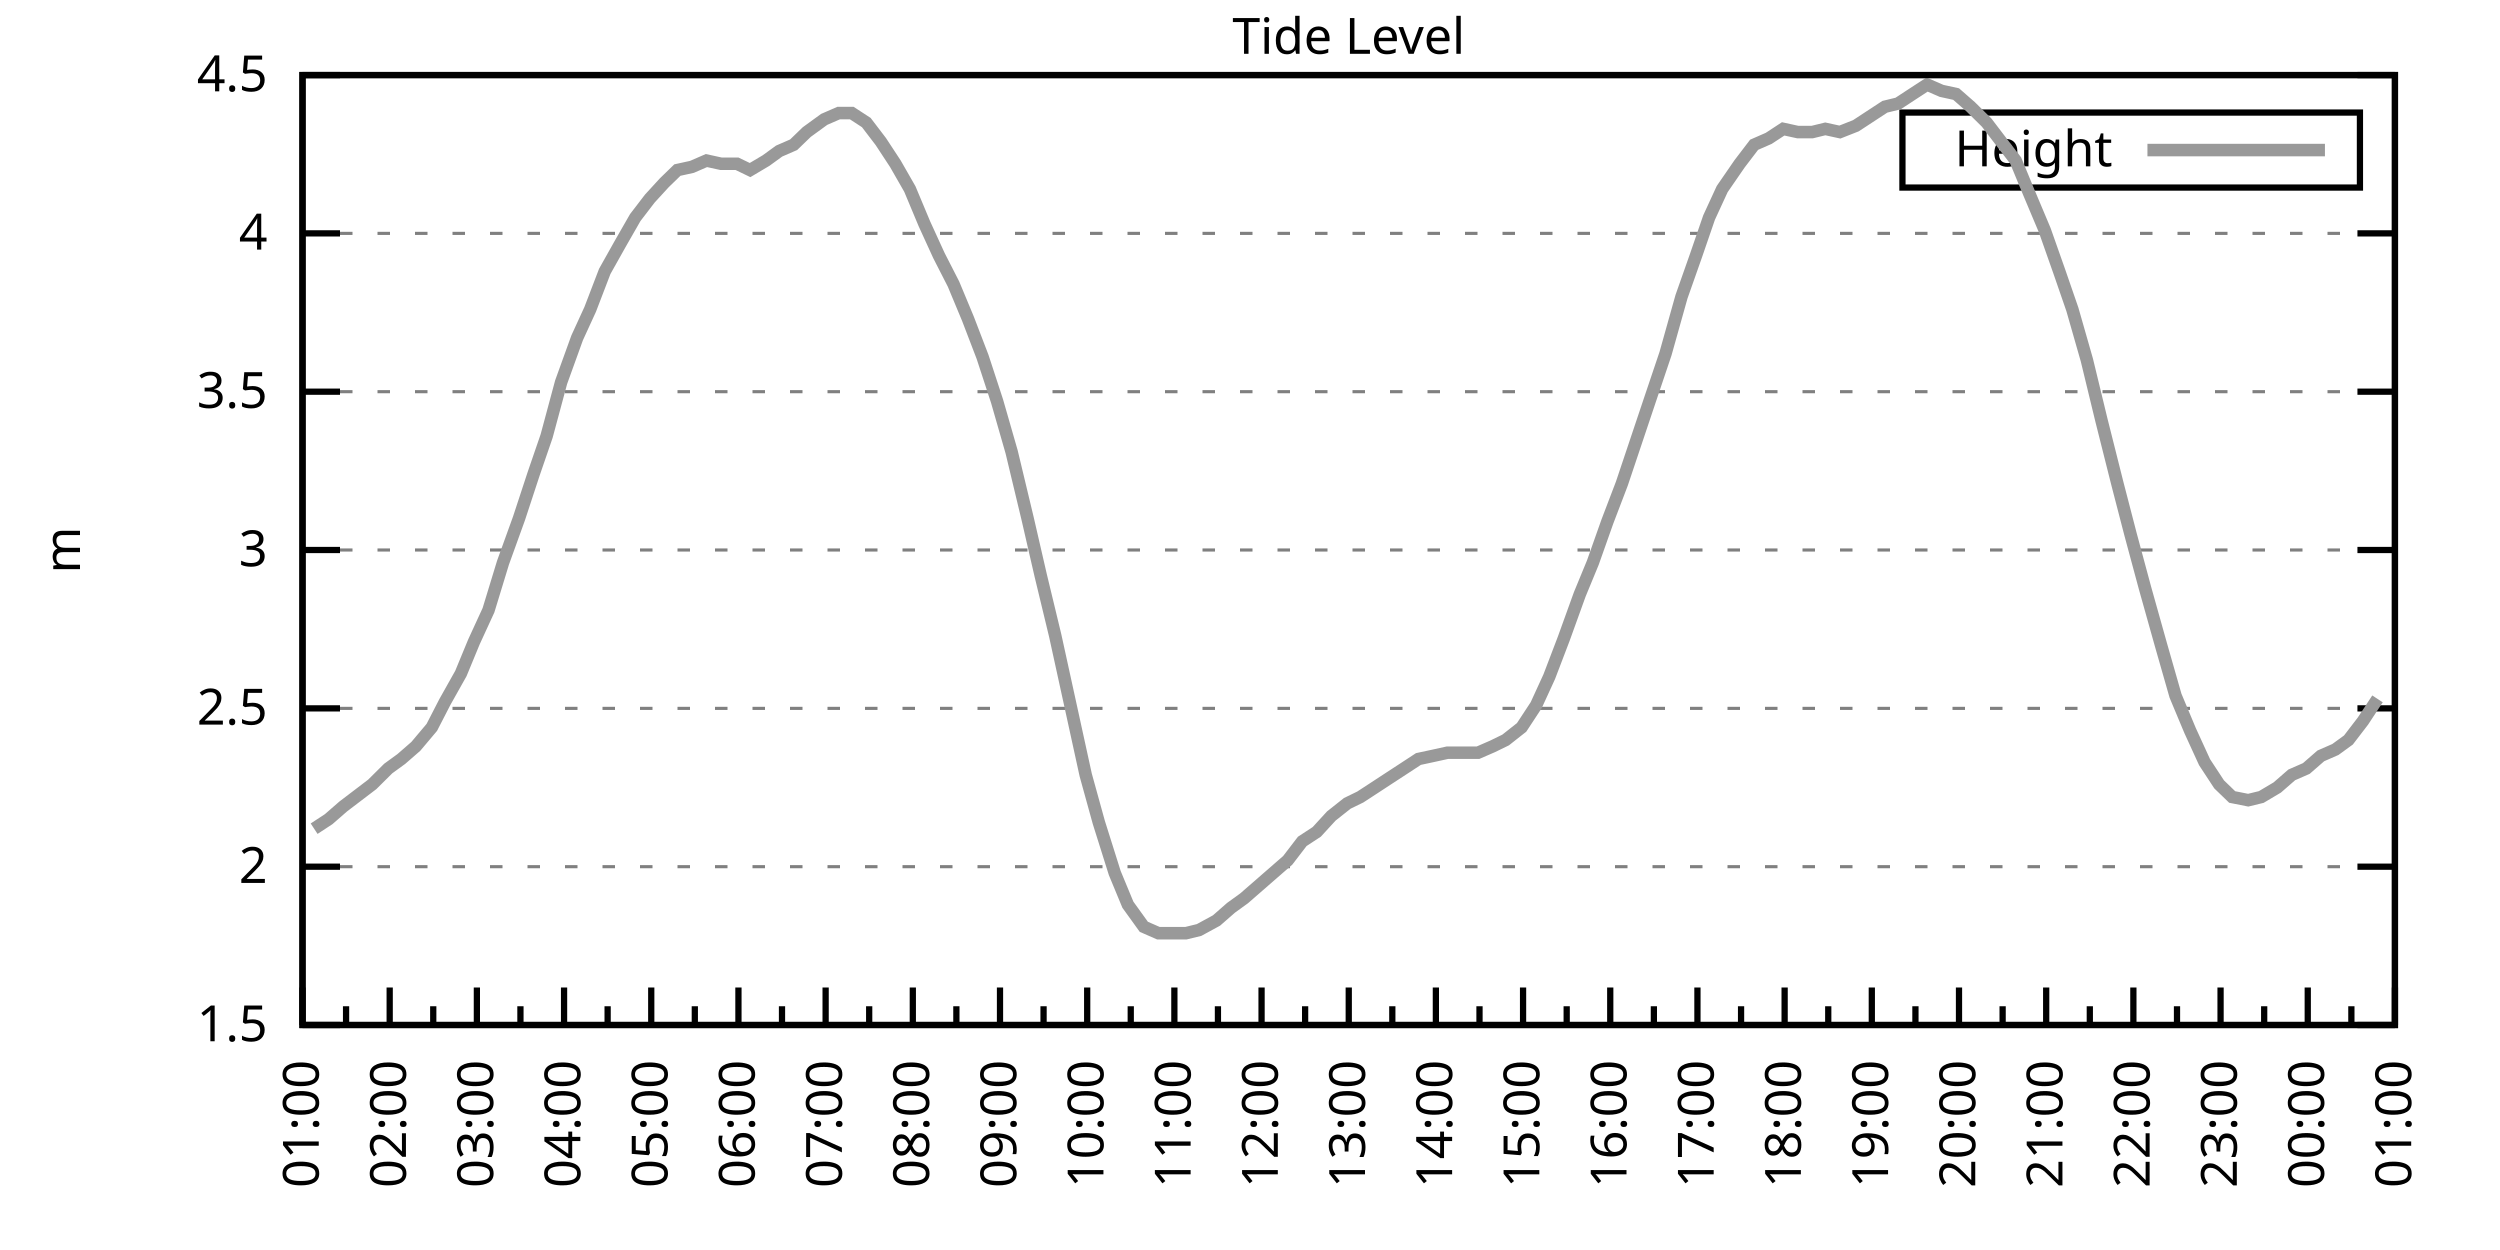
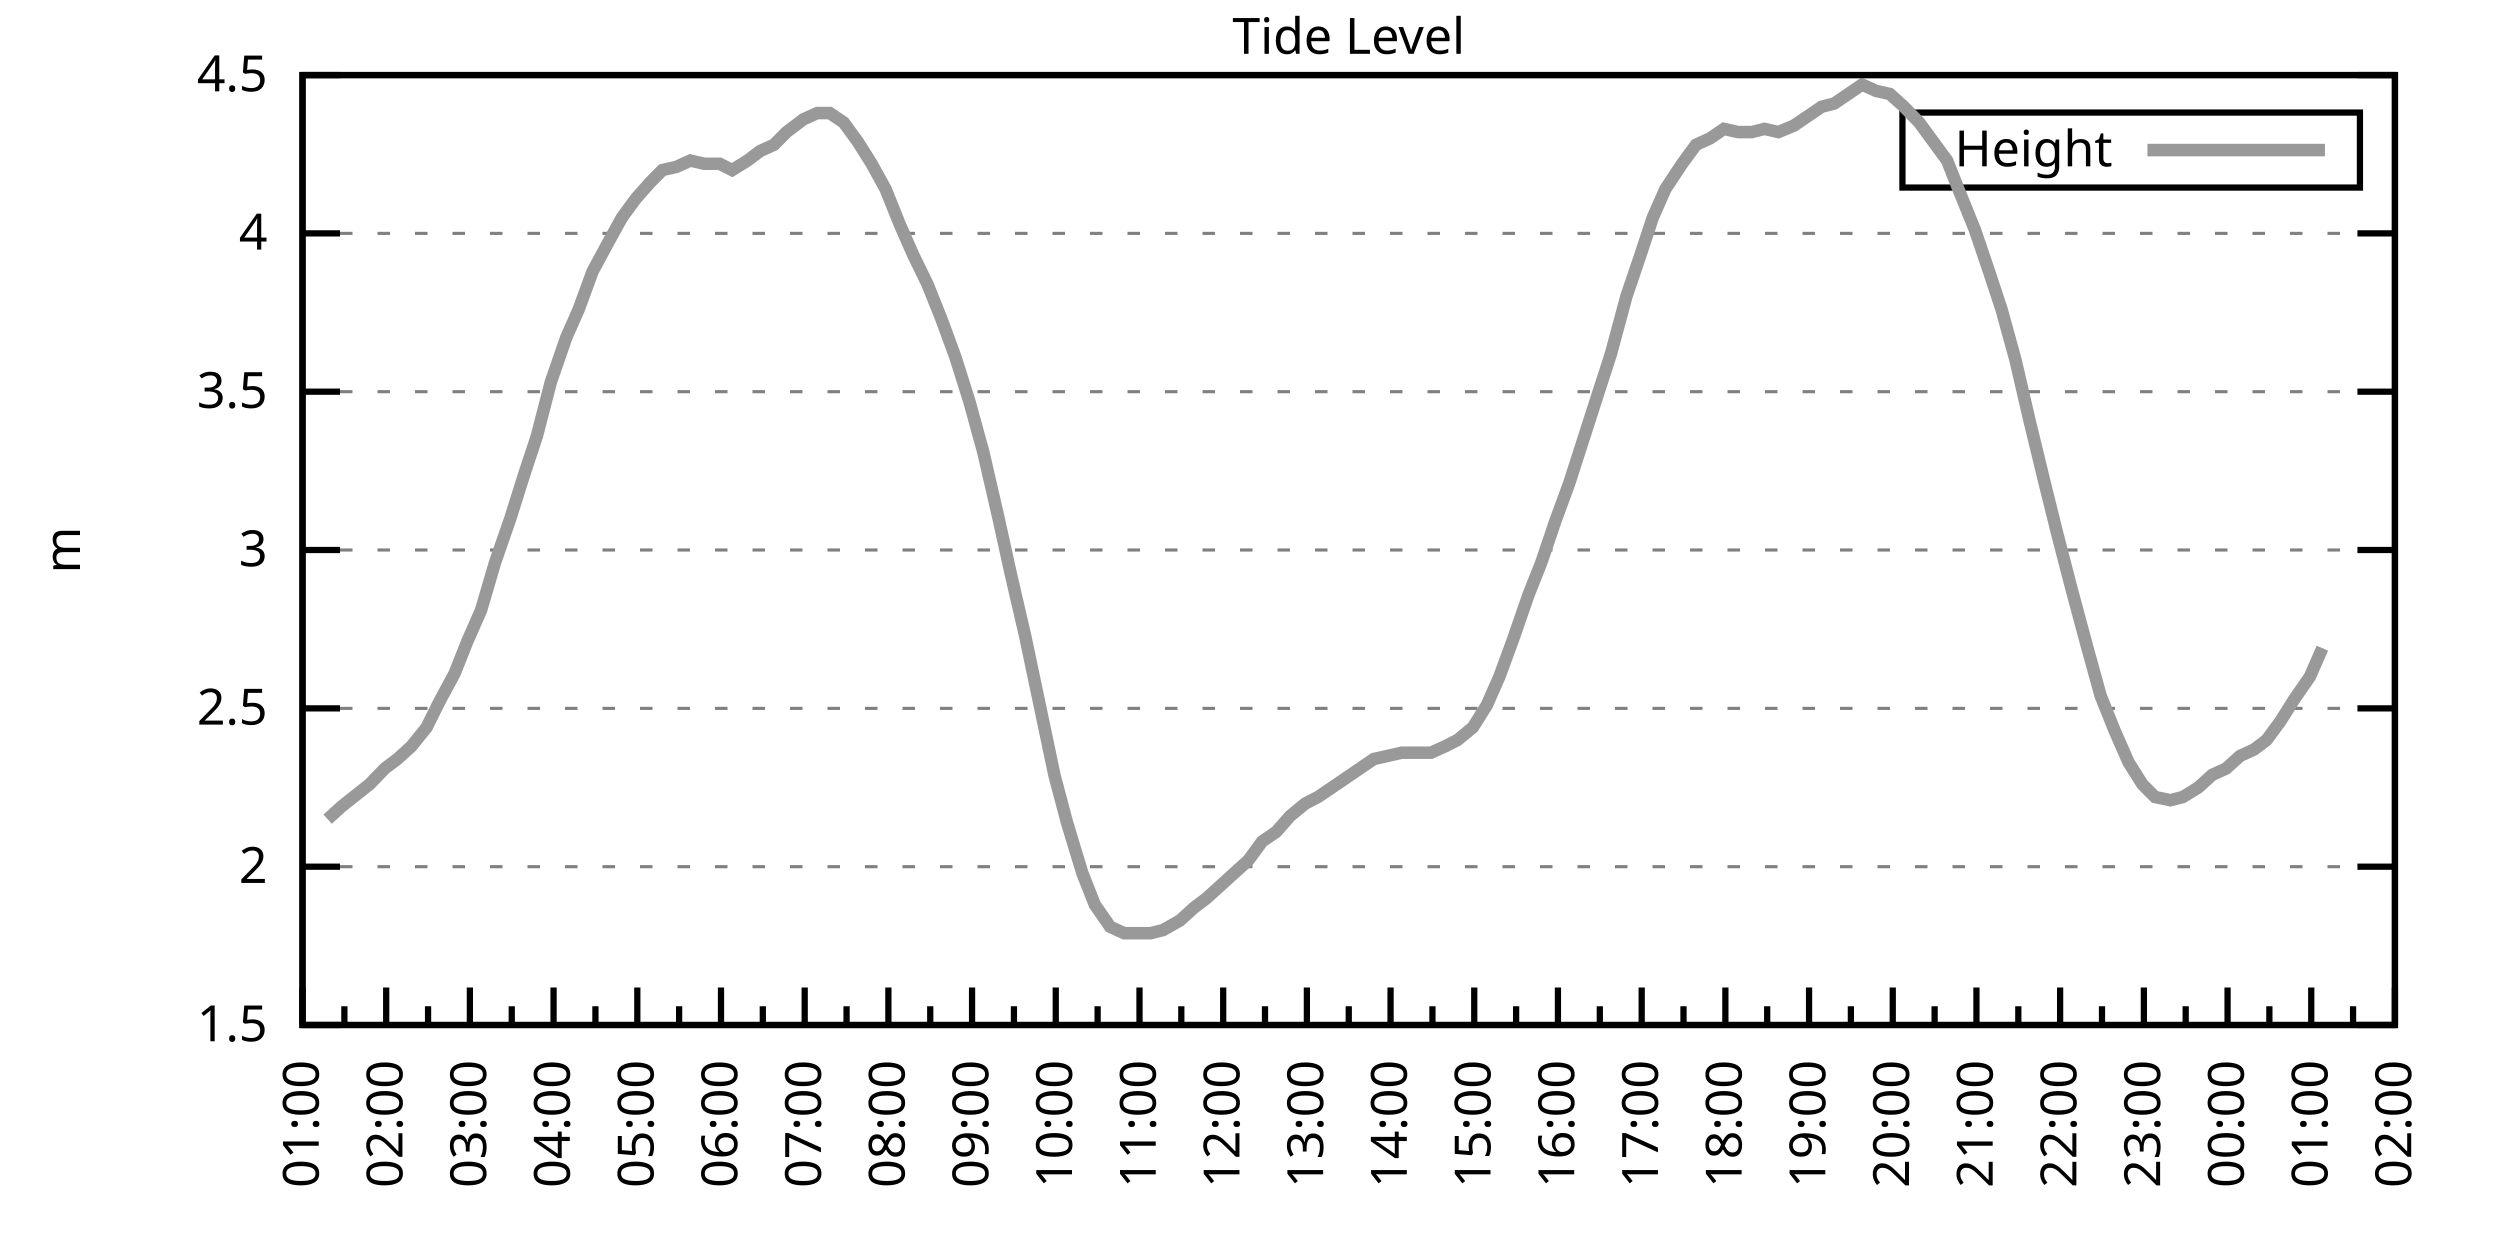
<svg xmlns="http://www.w3.org/2000/svg" xmlns:xlink="http://www.w3.org/1999/xlink" width="400" height="200" viewBox="0 0 400 200">
  <g id="gnuplot_canvas">
    <rect x="0" y="0" width="400" height="200" fill="none" />
    <defs>
      <circle id="gpDot" r="0.5" stroke-width="0.5" stroke="currentColor" />
      <path id="gpPt0" stroke-width="0.333" stroke="currentColor" d="M-1,0 h2 M0,-1 v2" />
      <path id="gpPt1" stroke-width="0.333" stroke="currentColor" d="M-1,-1 L1,1 M1,-1 L-1,1" />
      <path id="gpPt2" stroke-width="0.333" stroke="currentColor" d="M-1,0 L1,0 M0,-1 L0,1 M-1,-1 L1,1 M-1,1 L1,-1" />
      <rect id="gpPt3" stroke-width="0.333" stroke="currentColor" x="-1" y="-1" width="2" height="2" />
      <rect id="gpPt4" stroke-width="0.333" stroke="currentColor" fill="currentColor" x="-1" y="-1" width="2" height="2" />
      <circle id="gpPt5" stroke-width="0.333" stroke="currentColor" cx="0" cy="0" r="1" />
      <use xlink:href="#gpPt5" id="gpPt6" fill="currentColor" stroke="none" />
      <path id="gpPt7" stroke-width="0.333" stroke="currentColor" d="M0,-1.33 L-1.33,0.67 L1.33,0.67 z" />
      <use xlink:href="#gpPt7" id="gpPt8" fill="currentColor" stroke="none" />
      <use xlink:href="#gpPt7" id="gpPt9" stroke="currentColor" transform="rotate(180)" />
      <use xlink:href="#gpPt9" id="gpPt10" fill="currentColor" stroke="none" />
      <use xlink:href="#gpPt3" id="gpPt11" stroke="currentColor" transform="rotate(45)" />
      <use xlink:href="#gpPt11" id="gpPt12" fill="currentColor" stroke="none" />
      <path id="gpPt13" stroke-width="0.333" stroke="currentColor" d="M0,1.330 L1.265,0.411 L0.782,-1.067 L-0.782,-1.076 L-1.265,0.411 z" />
      <use xlink:href="#gpPt13" id="gpPt14" fill="currentColor" stroke="none" />
      <filter id="textbox" filterUnits="objectBoundingBox" x="0" y="0" height="1" width="1">
        <feFlood flood-color="white" flood-opacity="1" result="bgnd" />
        <feComposite in="SourceGraphic" in2="bgnd" operator="atop" />
      </filter>
      <filter id="greybox" filterUnits="objectBoundingBox" x="0" y="0" height="1" width="1">
        <feFlood flood-color="lightgrey" flood-opacity="1" result="grey" />
        <feComposite in="SourceGraphic" in2="grey" operator="atop" />
      </filter>
    </defs>
    <g fill="none" color="white" stroke="currentColor" stroke-width="1.00" stroke-linecap="butt" stroke-linejoin="miter">
</g>
    <g fill="none" color="black" stroke="currentColor" stroke-width="1.00" stroke-linecap="butt" stroke-linejoin="miter">
      <g stroke="none" shape-rendering="crispEdges">
        <polygon fill="rgb(255, 255, 255)" points="48.40,164.00 383.18,164.00 383.18,12.02 48.40,12.02 " />
      </g>
    </g>
    <g fill="none" color="black" stroke="currentColor" stroke-width="1.00" stroke-linecap="butt" stroke-linejoin="miter">
</g>
    <g fill="none" color="black" stroke="black" stroke-width="0.50" stroke-linecap="butt" stroke-linejoin="miter">
</g>
    <g fill="none" color="gray" stroke="currentColor" stroke-width="0.50" stroke-linecap="butt" stroke-linejoin="miter">
      <path stroke="gray" stroke-dasharray="2,4" class="gridline" d="M48.40,164.00 L383.19,164.00  " />
    </g>
    <g fill="none" color="gray" stroke="gray" stroke-width="1.00" stroke-linecap="butt" stroke-linejoin="miter">
</g>
    <g fill="none" color="black" stroke="currentColor" stroke-width="1.00" stroke-linecap="butt" stroke-linejoin="miter">
      <path stroke="black" d="M48.40,164.00 L54.40,164.00 M383.19,164.00 L377.19,164.00  " />
      <g transform="translate(42.80,166.60)" stroke="none" fill="black" font-family="Sans" font-size="8.00" text-anchor="end">
        <text>
          <tspan font-family="Sans"> 1.5</tspan>
        </text>
      </g>
    </g>
    <g fill="none" color="black" stroke="currentColor" stroke-width="1.00" stroke-linecap="butt" stroke-linejoin="miter">
</g>
    <g fill="none" color="black" stroke="black" stroke-width="0.50" stroke-linecap="butt" stroke-linejoin="miter">
</g>
    <g fill="none" color="gray" stroke="currentColor" stroke-width="0.50" stroke-linecap="butt" stroke-linejoin="miter">
      <path stroke="gray" stroke-dasharray="2,4" class="gridline" d="M48.40,138.67 L383.19,138.67  " />
    </g>
    <g fill="none" color="gray" stroke="gray" stroke-width="1.00" stroke-linecap="butt" stroke-linejoin="miter">
</g>
    <g fill="none" color="black" stroke="currentColor" stroke-width="1.00" stroke-linecap="butt" stroke-linejoin="miter">
      <path stroke="black" d="M48.40,138.67 L54.40,138.67 M383.19,138.67 L377.19,138.67  " />
      <g transform="translate(42.80,141.27)" stroke="none" fill="black" font-family="Sans" font-size="8.00" text-anchor="end">
        <text>
          <tspan font-family="Sans"> 2</tspan>
        </text>
      </g>
    </g>
    <g fill="none" color="black" stroke="currentColor" stroke-width="1.00" stroke-linecap="butt" stroke-linejoin="miter">
</g>
    <g fill="none" color="black" stroke="black" stroke-width="0.50" stroke-linecap="butt" stroke-linejoin="miter">
</g>
    <g fill="none" color="gray" stroke="currentColor" stroke-width="0.50" stroke-linecap="butt" stroke-linejoin="miter">
      <path stroke="gray" stroke-dasharray="2,4" class="gridline" d="M48.40,113.34 L383.19,113.34  " />
    </g>
    <g fill="none" color="gray" stroke="gray" stroke-width="1.00" stroke-linecap="butt" stroke-linejoin="miter">
</g>
    <g fill="none" color="black" stroke="currentColor" stroke-width="1.00" stroke-linecap="butt" stroke-linejoin="miter">
      <path stroke="black" d="M48.40,113.34 L54.40,113.34 M383.19,113.34 L377.19,113.34  " />
      <g transform="translate(42.80,115.94)" stroke="none" fill="black" font-family="Sans" font-size="8.00" text-anchor="end">
        <text>
          <tspan font-family="Sans"> 2.5</tspan>
        </text>
      </g>
    </g>
    <g fill="none" color="black" stroke="currentColor" stroke-width="1.00" stroke-linecap="butt" stroke-linejoin="miter">
</g>
    <g fill="none" color="black" stroke="black" stroke-width="0.50" stroke-linecap="butt" stroke-linejoin="miter">
</g>
    <g fill="none" color="gray" stroke="currentColor" stroke-width="0.50" stroke-linecap="butt" stroke-linejoin="miter">
      <path stroke="gray" stroke-dasharray="2,4" class="gridline" d="M48.40,88.00 L383.19,88.00  " />
    </g>
    <g fill="none" color="gray" stroke="gray" stroke-width="1.00" stroke-linecap="butt" stroke-linejoin="miter">
</g>
    <g fill="none" color="black" stroke="currentColor" stroke-width="1.00" stroke-linecap="butt" stroke-linejoin="miter">
      <path stroke="black" d="M48.40,88.00 L54.40,88.00 M383.19,88.00 L377.19,88.00  " />
      <g transform="translate(42.80,90.60)" stroke="none" fill="black" font-family="Sans" font-size="8.00" text-anchor="end">
        <text>
          <tspan font-family="Sans"> 3</tspan>
        </text>
      </g>
    </g>
    <g fill="none" color="black" stroke="currentColor" stroke-width="1.00" stroke-linecap="butt" stroke-linejoin="miter">
</g>
    <g fill="none" color="black" stroke="black" stroke-width="0.50" stroke-linecap="butt" stroke-linejoin="miter">
</g>
    <g fill="none" color="gray" stroke="currentColor" stroke-width="0.50" stroke-linecap="butt" stroke-linejoin="miter">
      <path stroke="gray" stroke-dasharray="2,4" class="gridline" d="M48.40,62.67 L383.19,62.67  " />
    </g>
    <g fill="none" color="gray" stroke="gray" stroke-width="1.00" stroke-linecap="butt" stroke-linejoin="miter">
</g>
    <g fill="none" color="black" stroke="currentColor" stroke-width="1.00" stroke-linecap="butt" stroke-linejoin="miter">
      <path stroke="black" d="M48.40,62.67 L54.40,62.67 M383.19,62.67 L377.19,62.67  " />
      <g transform="translate(42.80,65.27)" stroke="none" fill="black" font-family="Sans" font-size="8.00" text-anchor="end">
        <text>
          <tspan font-family="Sans"> 3.5</tspan>
        </text>
      </g>
    </g>
    <g fill="none" color="black" stroke="currentColor" stroke-width="1.00" stroke-linecap="butt" stroke-linejoin="miter">
</g>
    <g fill="none" color="black" stroke="black" stroke-width="0.50" stroke-linecap="butt" stroke-linejoin="miter">
</g>
    <g fill="none" color="gray" stroke="currentColor" stroke-width="0.50" stroke-linecap="butt" stroke-linejoin="miter">
      <path stroke="gray" stroke-dasharray="2,4" class="gridline" d="M48.40,37.34 L383.19,37.34  " />
    </g>
    <g fill="none" color="gray" stroke="gray" stroke-width="1.00" stroke-linecap="butt" stroke-linejoin="miter">
</g>
    <g fill="none" color="black" stroke="currentColor" stroke-width="1.00" stroke-linecap="butt" stroke-linejoin="miter">
      <path stroke="black" d="M48.40,37.34 L54.40,37.34 M383.19,37.34 L377.19,37.34  " />
      <g transform="translate(42.80,39.94)" stroke="none" fill="black" font-family="Sans" font-size="8.00" text-anchor="end">
        <text>
          <tspan font-family="Sans"> 4</tspan>
        </text>
      </g>
    </g>
    <g fill="none" color="black" stroke="currentColor" stroke-width="1.00" stroke-linecap="butt" stroke-linejoin="miter">
</g>
    <g fill="none" color="black" stroke="black" stroke-width="0.50" stroke-linecap="butt" stroke-linejoin="miter">
</g>
    <g fill="none" color="gray" stroke="currentColor" stroke-width="0.50" stroke-linecap="butt" stroke-linejoin="miter">
      <path stroke="gray" stroke-dasharray="2,4" class="gridline" d="M48.40,12.01 L383.19,12.01  " />
    </g>
    <g fill="none" color="gray" stroke="gray" stroke-width="1.00" stroke-linecap="butt" stroke-linejoin="miter">
</g>
    <g fill="none" color="black" stroke="currentColor" stroke-width="1.00" stroke-linecap="butt" stroke-linejoin="miter">
      <path stroke="black" d="M48.40,12.01 L54.40,12.01 M383.19,12.01 L377.19,12.01  " />
      <g transform="translate(42.80,14.61)" stroke="none" fill="black" font-family="Sans" font-size="8.00" text-anchor="end">
        <text>
          <tspan font-family="Sans"> 4.5</tspan>
        </text>
      </g>
    </g>
    <g fill="none" color="black" stroke="currentColor" stroke-width="1.00" stroke-linecap="butt" stroke-linejoin="miter">
      <path stroke="black" d="M48.40,164.00 L48.40,158.00  " />
      <g transform="translate(51.00,169.60) rotate(270)" stroke="none" fill="black" font-family="Sans" font-size="8.00" text-anchor="end">
        <text>
          <tspan font-family="Sans">01:00</tspan>
        </text>
      </g>
    </g>
    <g fill="none" color="black" stroke="currentColor" stroke-width="1.00" stroke-linecap="butt" stroke-linejoin="miter">
-       <path stroke="black" d="M55.37,164.00 L55.37,161.00 M62.35,164.00 L62.35,158.00  " />
-       <g transform="translate(64.95,169.60) rotate(270)" stroke="none" fill="black" font-family="Sans" font-size="8.00" text-anchor="end">
+       <path stroke="black" d="M55.10,164.00 L55.10,161.00 M61.79,164.00 L61.79,158.00  " />
+       <g transform="translate(64.39,169.60) rotate(270)" stroke="none" fill="black" font-family="Sans" font-size="8.00" text-anchor="end">
        <text>
          <tspan font-family="Sans">02:00</tspan>
        </text>
      </g>
    </g>
    <g fill="none" color="black" stroke="currentColor" stroke-width="1.00" stroke-linecap="butt" stroke-linejoin="miter">
-       <path stroke="black" d="M69.32,164.00 L69.32,161.00 M76.30,164.00 L76.30,158.00  " />
-       <g transform="translate(78.90,169.60) rotate(270)" stroke="none" fill="black" font-family="Sans" font-size="8.00" text-anchor="end">
+       <path stroke="black" d="M68.49,164.00 L68.49,161.00 M75.18,164.00 L75.18,158.00  " />
+       <g transform="translate(77.78,169.60) rotate(270)" stroke="none" fill="black" font-family="Sans" font-size="8.00" text-anchor="end">
        <text>
          <tspan font-family="Sans">03:00</tspan>
        </text>
      </g>
    </g>
    <g fill="none" color="black" stroke="currentColor" stroke-width="1.00" stroke-linecap="butt" stroke-linejoin="miter">
-       <path stroke="black" d="M83.27,164.00 L83.27,161.00 M90.25,164.00 L90.25,158.00  " />
-       <g transform="translate(92.85,169.60) rotate(270)" stroke="none" fill="black" font-family="Sans" font-size="8.00" text-anchor="end">
+       <path stroke="black" d="M81.88,164.00 L81.88,161.00 M88.57,164.00 L88.57,158.00  " />
+       <g transform="translate(91.17,169.60) rotate(270)" stroke="none" fill="black" font-family="Sans" font-size="8.00" text-anchor="end">
        <text>
          <tspan font-family="Sans">04:00</tspan>
        </text>
      </g>
    </g>
    <g fill="none" color="black" stroke="currentColor" stroke-width="1.00" stroke-linecap="butt" stroke-linejoin="miter">
-       <path stroke="black" d="M97.22,164.00 L97.22,161.00 M104.20,164.00 L104.20,158.00  " />
-       <g transform="translate(106.80,169.60) rotate(270)" stroke="none" fill="black" font-family="Sans" font-size="8.00" text-anchor="end">
+       <path stroke="black" d="M95.27,164.00 L95.27,161.00 M101.97,164.00 L101.97,158.00  " />
+       <g transform="translate(104.57,169.60) rotate(270)" stroke="none" fill="black" font-family="Sans" font-size="8.00" text-anchor="end">
        <text>
          <tspan font-family="Sans">05:00</tspan>
        </text>
      </g>
    </g>
    <g fill="none" color="black" stroke="currentColor" stroke-width="1.00" stroke-linecap="butt" stroke-linejoin="miter">
-       <path stroke="black" d="M111.17,164.00 L111.17,161.00 M118.15,164.00 L118.15,158.00  " />
-       <g transform="translate(120.75,169.60) rotate(270)" stroke="none" fill="black" font-family="Sans" font-size="8.00" text-anchor="end">
+       <path stroke="black" d="M108.66,164.00 L108.66,161.00 M115.36,164.00 L115.36,158.00  " />
+       <g transform="translate(117.96,169.60) rotate(270)" stroke="none" fill="black" font-family="Sans" font-size="8.00" text-anchor="end">
        <text>
          <tspan font-family="Sans">06:00</tspan>
        </text>
      </g>
    </g>
    <g fill="none" color="black" stroke="currentColor" stroke-width="1.00" stroke-linecap="butt" stroke-linejoin="miter">
-       <path stroke="black" d="M125.12,164.00 L125.12,161.00 M132.10,164.00 L132.10,158.00  " />
-       <g transform="translate(134.70,169.60) rotate(270)" stroke="none" fill="black" font-family="Sans" font-size="8.00" text-anchor="end">
+       <path stroke="black" d="M122.05,164.00 L122.05,161.00 M128.75,164.00 L128.75,158.00  " />
+       <g transform="translate(131.35,169.60) rotate(270)" stroke="none" fill="black" font-family="Sans" font-size="8.00" text-anchor="end">
        <text>
          <tspan font-family="Sans">07:00</tspan>
        </text>
      </g>
    </g>
    <g fill="none" color="black" stroke="currentColor" stroke-width="1.00" stroke-linecap="butt" stroke-linejoin="miter">
-       <path stroke="black" d="M139.07,164.00 L139.07,161.00 M146.05,164.00 L146.05,158.00  " />
-       <g transform="translate(148.65,169.60) rotate(270)" stroke="none" fill="black" font-family="Sans" font-size="8.00" text-anchor="end">
+       <path stroke="black" d="M135.45,164.00 L135.45,161.00 M142.14,164.00 L142.14,158.00  " />
+       <g transform="translate(144.74,169.60) rotate(270)" stroke="none" fill="black" font-family="Sans" font-size="8.00" text-anchor="end">
        <text>
          <tspan font-family="Sans">08:00</tspan>
        </text>
      </g>
    </g>
    <g fill="none" color="black" stroke="currentColor" stroke-width="1.00" stroke-linecap="butt" stroke-linejoin="miter">
-       <path stroke="black" d="M153.02,164.00 L153.02,161.00 M160.00,164.00 L160.00,158.00  " />
-       <g transform="translate(162.60,169.60) rotate(270)" stroke="none" fill="black" font-family="Sans" font-size="8.00" text-anchor="end">
+       <path stroke="black" d="M148.84,164.00 L148.84,161.00 M155.53,164.00 L155.53,158.00  " />
+       <g transform="translate(158.13,169.60) rotate(270)" stroke="none" fill="black" font-family="Sans" font-size="8.00" text-anchor="end">
        <text>
          <tspan font-family="Sans">09:00</tspan>
        </text>
      </g>
    </g>
    <g fill="none" color="black" stroke="currentColor" stroke-width="1.00" stroke-linecap="butt" stroke-linejoin="miter">
-       <path stroke="black" d="M166.97,164.00 L166.97,161.00 M173.95,164.00 L173.95,158.00  " />
-       <g transform="translate(176.55,169.60) rotate(270)" stroke="none" fill="black" font-family="Sans" font-size="8.00" text-anchor="end">
+       <path stroke="black" d="M162.23,164.00 L162.23,161.00 M168.92,164.00 L168.92,158.00  " />
+       <g transform="translate(171.52,169.60) rotate(270)" stroke="none" fill="black" font-family="Sans" font-size="8.00" text-anchor="end">
        <text>
          <tspan font-family="Sans">10:00</tspan>
        </text>
      </g>
    </g>
    <g fill="none" color="black" stroke="currentColor" stroke-width="1.00" stroke-linecap="butt" stroke-linejoin="miter">
-       <path stroke="black" d="M180.92,164.00 L180.92,161.00 M187.90,164.00 L187.90,158.00  " />
-       <g transform="translate(190.50,169.60) rotate(270)" stroke="none" fill="black" font-family="Sans" font-size="8.00" text-anchor="end">
+       <path stroke="black" d="M175.62,164.00 L175.62,161.00 M182.32,164.00 L182.32,158.00  " />
+       <g transform="translate(184.92,169.60) rotate(270)" stroke="none" fill="black" font-family="Sans" font-size="8.00" text-anchor="end">
        <text>
          <tspan font-family="Sans">11:00</tspan>
        </text>
      </g>
    </g>
    <g fill="none" color="black" stroke="currentColor" stroke-width="1.00" stroke-linecap="butt" stroke-linejoin="miter">
-       <path stroke="black" d="M194.87,164.00 L194.87,161.00 M201.85,164.00 L201.85,158.00  " />
-       <g transform="translate(204.45,169.60) rotate(270)" stroke="none" fill="black" font-family="Sans" font-size="8.00" text-anchor="end">
+       <path stroke="black" d="M189.01,164.00 L189.01,161.00 M195.71,164.00 L195.71,158.00  " />
+       <g transform="translate(198.31,169.60) rotate(270)" stroke="none" fill="black" font-family="Sans" font-size="8.00" text-anchor="end">
        <text>
          <tspan font-family="Sans">12:00</tspan>
        </text>
      </g>
    </g>
    <g fill="none" color="black" stroke="currentColor" stroke-width="1.00" stroke-linecap="butt" stroke-linejoin="miter">
-       <path stroke="black" d="M208.82,164.00 L208.82,161.00 M215.80,164.00 L215.80,158.00  " />
-       <g transform="translate(218.40,169.60) rotate(270)" stroke="none" fill="black" font-family="Sans" font-size="8.00" text-anchor="end">
+       <path stroke="black" d="M202.40,164.00 L202.40,161.00 M209.10,164.00 L209.10,158.00  " />
+       <g transform="translate(211.70,169.60) rotate(270)" stroke="none" fill="black" font-family="Sans" font-size="8.00" text-anchor="end">
        <text>
          <tspan font-family="Sans">13:00</tspan>
        </text>
      </g>
    </g>
    <g fill="none" color="black" stroke="currentColor" stroke-width="1.00" stroke-linecap="butt" stroke-linejoin="miter">
-       <path stroke="black" d="M222.77,164.00 L222.77,161.00 M229.74,164.00 L229.74,158.00  " />
-       <g transform="translate(232.34,169.60) rotate(270)" stroke="none" fill="black" font-family="Sans" font-size="8.00" text-anchor="end">
+       <path stroke="black" d="M215.80,164.00 L215.80,161.00 M222.49,164.00 L222.49,158.00  " />
+       <g transform="translate(225.09,169.60) rotate(270)" stroke="none" fill="black" font-family="Sans" font-size="8.00" text-anchor="end">
        <text>
          <tspan font-family="Sans">14:00</tspan>
        </text>
      </g>
    </g>
    <g fill="none" color="black" stroke="currentColor" stroke-width="1.00" stroke-linecap="butt" stroke-linejoin="miter">
-       <path stroke="black" d="M236.72,164.00 L236.72,161.00 M243.69,164.00 L243.69,158.00  " />
-       <g transform="translate(246.29,169.60) rotate(270)" stroke="none" fill="black" font-family="Sans" font-size="8.00" text-anchor="end">
+       <path stroke="black" d="M229.19,164.00 L229.19,161.00 M235.88,164.00 L235.88,158.00  " />
+       <g transform="translate(238.48,169.60) rotate(270)" stroke="none" fill="black" font-family="Sans" font-size="8.00" text-anchor="end">
        <text>
          <tspan font-family="Sans">15:00</tspan>
        </text>
      </g>
    </g>
    <g fill="none" color="black" stroke="currentColor" stroke-width="1.00" stroke-linecap="butt" stroke-linejoin="miter">
-       <path stroke="black" d="M250.67,164.00 L250.67,161.00 M257.64,164.00 L257.64,158.00  " />
-       <g transform="translate(260.24,169.60) rotate(270)" stroke="none" fill="black" font-family="Sans" font-size="8.00" text-anchor="end">
+       <path stroke="black" d="M242.58,164.00 L242.58,161.00 M249.27,164.00 L249.27,158.00  " />
+       <g transform="translate(251.87,169.60) rotate(270)" stroke="none" fill="black" font-family="Sans" font-size="8.00" text-anchor="end">
        <text>
          <tspan font-family="Sans">16:00</tspan>
        </text>
      </g>
    </g>
    <g fill="none" color="black" stroke="currentColor" stroke-width="1.00" stroke-linecap="butt" stroke-linejoin="miter">
-       <path stroke="black" d="M264.62,164.00 L264.62,161.00 M271.59,164.00 L271.59,158.00  " />
-       <g transform="translate(274.19,169.60) rotate(270)" stroke="none" fill="black" font-family="Sans" font-size="8.00" text-anchor="end">
+       <path stroke="black" d="M255.97,164.00 L255.97,161.00 M262.67,164.00 L262.67,158.00  " />
+       <g transform="translate(265.27,169.60) rotate(270)" stroke="none" fill="black" font-family="Sans" font-size="8.00" text-anchor="end">
        <text>
          <tspan font-family="Sans">17:00</tspan>
        </text>
      </g>
    </g>
    <g fill="none" color="black" stroke="currentColor" stroke-width="1.00" stroke-linecap="butt" stroke-linejoin="miter">
-       <path stroke="black" d="M278.57,164.00 L278.57,161.00 M285.54,164.00 L285.54,158.00  " />
-       <g transform="translate(288.14,169.60) rotate(270)" stroke="none" fill="black" font-family="Sans" font-size="8.00" text-anchor="end">
+       <path stroke="black" d="M269.36,164.00 L269.36,161.00 M276.06,164.00 L276.06,158.00  " />
+       <g transform="translate(278.66,169.60) rotate(270)" stroke="none" fill="black" font-family="Sans" font-size="8.00" text-anchor="end">
        <text>
          <tspan font-family="Sans">18:00</tspan>
        </text>
      </g>
    </g>
    <g fill="none" color="black" stroke="currentColor" stroke-width="1.00" stroke-linecap="butt" stroke-linejoin="miter">
-       <path stroke="black" d="M292.52,164.00 L292.52,161.00 M299.49,164.00 L299.49,158.00  " />
-       <g transform="translate(302.09,169.60) rotate(270)" stroke="none" fill="black" font-family="Sans" font-size="8.00" text-anchor="end">
+       <path stroke="black" d="M282.75,164.00 L282.75,161.00 M289.45,164.00 L289.45,158.00  " />
+       <g transform="translate(292.05,169.60) rotate(270)" stroke="none" fill="black" font-family="Sans" font-size="8.00" text-anchor="end">
        <text>
          <tspan font-family="Sans">19:00</tspan>
        </text>
      </g>
    </g>
    <g fill="none" color="black" stroke="currentColor" stroke-width="1.00" stroke-linecap="butt" stroke-linejoin="miter">
-       <path stroke="black" d="M306.47,164.00 L306.47,161.00 M313.44,164.00 L313.44,158.00  " />
-       <g transform="translate(316.04,169.60) rotate(270)" stroke="none" fill="black" font-family="Sans" font-size="8.00" text-anchor="end">
+       <path stroke="black" d="M296.14,164.00 L296.14,161.00 M302.84,164.00 L302.84,158.00  " />
+       <g transform="translate(305.44,169.60) rotate(270)" stroke="none" fill="black" font-family="Sans" font-size="8.00" text-anchor="end">
        <text>
          <tspan font-family="Sans">20:00</tspan>
        </text>
      </g>
    </g>
    <g fill="none" color="black" stroke="currentColor" stroke-width="1.00" stroke-linecap="butt" stroke-linejoin="miter">
-       <path stroke="black" d="M320.42,164.00 L320.42,161.00 M327.39,164.00 L327.39,158.00  " />
-       <g transform="translate(329.99,169.60) rotate(270)" stroke="none" fill="black" font-family="Sans" font-size="8.00" text-anchor="end">
+       <path stroke="black" d="M309.54,164.00 L309.54,161.00 M316.23,164.00 L316.23,158.00  " />
+       <g transform="translate(318.83,169.60) rotate(270)" stroke="none" fill="black" font-family="Sans" font-size="8.00" text-anchor="end">
        <text>
          <tspan font-family="Sans">21:00</tspan>
        </text>
      </g>
    </g>
    <g fill="none" color="black" stroke="currentColor" stroke-width="1.00" stroke-linecap="butt" stroke-linejoin="miter">
-       <path stroke="black" d="M334.37,164.00 L334.37,161.00 M341.34,164.00 L341.34,158.00  " />
-       <g transform="translate(343.94,169.60) rotate(270)" stroke="none" fill="black" font-family="Sans" font-size="8.00" text-anchor="end">
+       <path stroke="black" d="M322.93,164.00 L322.93,161.00 M329.62,164.00 L329.62,158.00  " />
+       <g transform="translate(332.22,169.60) rotate(270)" stroke="none" fill="black" font-family="Sans" font-size="8.00" text-anchor="end">
        <text>
          <tspan font-family="Sans">22:00</tspan>
        </text>
      </g>
    </g>
    <g fill="none" color="black" stroke="currentColor" stroke-width="1.00" stroke-linecap="butt" stroke-linejoin="miter">
-       <path stroke="black" d="M348.32,164.00 L348.32,161.00 M355.29,164.00 L355.29,158.00  " />
-       <g transform="translate(357.89,169.60) rotate(270)" stroke="none" fill="black" font-family="Sans" font-size="8.00" text-anchor="end">
+       <path stroke="black" d="M336.32,164.00 L336.32,161.00 M343.02,164.00 L343.02,158.00  " />
+       <g transform="translate(345.62,169.60) rotate(270)" stroke="none" fill="black" font-family="Sans" font-size="8.00" text-anchor="end">
        <text>
          <tspan font-family="Sans">23:00</tspan>
        </text>
      </g>
    </g>
    <g fill="none" color="black" stroke="currentColor" stroke-width="1.00" stroke-linecap="butt" stroke-linejoin="miter">
-       <path stroke="black" d="M362.27,164.00 L362.27,161.00 M369.24,164.00 L369.24,158.00  " />
-       <g transform="translate(371.84,169.60) rotate(270)" stroke="none" fill="black" font-family="Sans" font-size="8.00" text-anchor="end">
+       <path stroke="black" d="M349.71,164.00 L349.71,161.00 M356.41,164.00 L356.41,158.00  " />
+       <g transform="translate(359.01,169.60) rotate(270)" stroke="none" fill="black" font-family="Sans" font-size="8.00" text-anchor="end">
        <text>
          <tspan font-family="Sans">00:00</tspan>
        </text>
      </g>
    </g>
    <g fill="none" color="black" stroke="currentColor" stroke-width="1.00" stroke-linecap="butt" stroke-linejoin="miter">
-       <path stroke="black" d="M376.22,164.00 L376.22,161.00 M383.19,164.00 L383.19,158.00  " />
+       <path stroke="black" d="M363.10,164.00 L363.10,161.00 M369.80,164.00 L369.80,158.00  " />
+       <g transform="translate(372.40,169.60) rotate(270)" stroke="none" fill="black" font-family="Sans" font-size="8.00" text-anchor="end">
+         <text>
+           <tspan font-family="Sans">01:00</tspan>
+         </text>
+       </g>
+     </g>
+     <g fill="none" color="black" stroke="currentColor" stroke-width="1.00" stroke-linecap="butt" stroke-linejoin="miter">
+       <path stroke="black" d="M376.49,164.00 L376.49,161.00 M383.19,164.00 L383.19,158.00  " />
      <g transform="translate(385.79,169.60) rotate(270)" stroke="none" fill="black" font-family="Sans" font-size="8.00" text-anchor="end">
        <text>
-           <tspan font-family="Sans">01:00</tspan>
+           <tspan font-family="Sans">02:00</tspan>
        </text>
      </g>
    </g>
    <g fill="none" color="black" stroke="currentColor" stroke-width="1.00" stroke-linecap="butt" stroke-linejoin="miter">
</g>
    <g fill="none" color="black" stroke="currentColor" stroke-width="1.00" stroke-linecap="butt" stroke-linejoin="miter">
      <path stroke="black" d="M48.40,12.01 L48.40,164.00 L383.19,164.00 L383.19,12.01 L48.40,12.01 Z  " />
    </g>
    <g fill="none" color="black" stroke="currentColor" stroke-width="1.00" stroke-linecap="butt" stroke-linejoin="miter">
      <g transform="translate(12.80,88.01) rotate(270)" stroke="none" fill="black" font-family="Sans" font-size="8.00" text-anchor="middle">
        <text>
          <tspan font-family="Sans">m</tspan>
        </text>
      </g>
    </g>
    <g fill="none" color="black" stroke="currentColor" stroke-width="1.00" stroke-linecap="butt" stroke-linejoin="miter">
</g>
    <g fill="none" color="black" stroke="currentColor" stroke-width="1.00" stroke-linecap="butt" stroke-linejoin="miter">
      <path stroke="black" d="M304.39,30.01 L304.39,18.01 L377.59,18.01 L377.59,30.01 L304.39,30.01 Z  " />
    </g>
    <g id="Tide_level_plot_1">
      <g fill="none" color="white" stroke="black" stroke-width="2.00" stroke-linecap="butt" stroke-linejoin="miter">
</g>
      <g fill="none" color="black" stroke="currentColor" stroke-width="2.00" stroke-linecap="butt" stroke-linejoin="miter">
        <g transform="translate(337.99,26.61)" stroke="none" fill="black" font-family="Sans" font-size="8.00" text-anchor="end">
          <text>
            <tspan font-family="Sans">Height</tspan>
          </text>
        </g>
      </g>
      <g fill="none" color="black" stroke="currentColor" stroke-width="2.00" stroke-linecap="butt" stroke-linejoin="miter">
-         <path stroke="rgb(153, 153, 153)" d="M343.59,24.01 L371.99,24.01 M50.26,132.59 L52.58,131.07 L54.91,129.04 L59.56,125.50 L62.12,122.96 L64.21,121.44   L66.53,119.42 L69.09,116.38 L71.18,112.32 L73.74,107.76 L75.83,102.70 L78.16,97.63 L80.48,90.03 L83.04,82.94   L85.37,75.85 L87.46,69.77 L89.78,61.15 L92.34,54.06 L94.43,49.50 L96.76,43.42 L99.32,38.86 L101.64,34.81   L103.97,31.77 L106.29,29.24 L108.38,27.21 L110.71,26.70 L113.03,25.69 L115.36,26.20 L117.92,26.20 L120.01,27.21   L122.57,25.69 L124.66,24.17 L126.98,23.16 L129.08,21.13 L131.87,19.10 L134.19,18.09 L136.28,18.09 L138.61,19.61   L140.93,22.65 L143.26,26.20 L145.58,30.25 L147.91,35.82 L150.23,40.89 L152.56,45.45 L154.88,51.02 L157.21,57.10   L159.53,64.19 L161.86,72.30 L164.41,82.94 L166.51,92.06 L168.83,101.68 L171.16,112.32 L173.71,123.98 L175.81,131.58   L178.36,139.68 L180.46,144.75 L183.01,148.29 L185.34,149.31 L187.43,149.31 L189.76,149.31 L191.85,148.80 L194.64,147.28   L196.96,145.25 L199.06,143.73 L201.38,141.71 L203.71,139.68 L206.03,137.66 L208.36,134.62 L210.68,133.10 L213.01,130.56   L215.56,128.54 L217.65,127.52 L219.98,126.00 L222.30,124.48 L224.63,122.96 L226.95,121.44 L229.28,120.94 L231.60,120.43   L234.16,120.43 L236.49,120.43 L238.81,119.42 L240.90,118.40 L243.46,116.38 L245.79,112.83 L247.88,108.27 L250.20,102.19   L252.76,95.10 L254.85,90.03 L257.18,83.45 L259.50,77.37 L263.92,64.19 L266.48,56.59 L269.04,47.47 L271.36,40.89   L273.45,34.81 L275.55,30.25 L278.34,26.20 L280.66,23.16 L282.99,22.14 L285.31,20.62 L287.64,21.13 L289.96,21.13   L292.05,20.62 L294.38,21.13 L296.94,20.12 L299.26,18.60 L301.58,17.08 L303.68,16.57 L306.00,15.05 L308.33,13.53   L310.65,14.54 L312.98,15.05 L315.30,17.08 L317.86,19.61 L320.18,22.65 L322.51,25.69 L324.60,30.76 L327.16,36.84   L329.48,43.42 L331.58,49.50 L333.90,57.61 L336.23,67.23 L338.78,77.37 L340.88,85.47 L343.20,94.08 L345.76,103.20   L348.08,111.31 L350.41,116.88 L352.73,121.95 L355.06,125.50 L357.15,127.52 L359.71,128.03 L361.80,127.52 L364.36,126.00   L366.68,123.98 L369.01,122.96 L371.33,120.94 L373.66,119.92 L375.75,118.40 L378.08,115.36 L380.40,111.82  " />
+         <path stroke="rgb(153, 153, 153)" d="M343.59,24.01 L371.99,24.01 M52.42,131.07 L54.65,129.04 L59.11,125.50 L61.57,122.96 L63.58,121.44 L65.81,119.42   L68.26,116.38 L70.27,112.32 L72.73,107.76 L74.74,102.70 L76.97,97.63 L79.20,90.03 L81.66,82.94 L83.89,75.85   L85.90,69.77 L88.13,61.15 L90.58,54.06 L92.59,49.50 L94.82,43.42 L97.28,38.86 L99.51,34.81 L101.74,31.77   L103.98,29.24 L105.98,27.21 L108.22,26.70 L110.45,25.69 L112.68,26.20 L115.13,26.20 L117.14,27.21 L119.60,25.69   L121.61,24.17 L123.84,23.16 L125.85,21.13 L128.53,19.10 L130.76,18.09 L132.77,18.09 L135.00,19.61 L137.23,22.65   L139.46,26.20 L141.69,30.25 L143.93,35.82 L146.16,40.89 L148.39,45.45 L150.62,51.02 L152.85,57.10 L155.09,64.19   L157.32,72.30 L159.77,82.94 L161.78,92.06 L164.01,101.68 L166.25,112.32 L168.70,123.98 L170.71,131.58 L173.17,139.68   L175.17,144.75 L177.63,148.29 L179.86,149.31 L181.87,149.31 L184.10,149.31 L186.11,148.80 L188.79,147.28 L191.02,145.25   L193.03,143.73 L195.26,141.71 L197.49,139.68 L199.73,137.66 L201.96,134.62 L204.19,133.10 L206.42,130.56 L208.88,128.54   L210.88,127.52 L213.12,126.00 L215.35,124.48 L217.58,122.96 L219.81,121.44 L222.04,120.94 L224.28,120.43 L226.73,120.43   L228.96,120.43 L231.20,119.42 L233.20,118.40 L235.66,116.38 L237.89,112.83 L239.90,108.27 L242.13,102.19 L244.59,95.10   L246.60,90.03 L248.83,83.45 L251.06,77.37 L255.30,64.19 L257.76,56.59 L260.21,47.47 L262.44,40.89 L264.45,34.81   L266.46,30.25 L269.14,26.20 L271.37,23.16 L273.60,22.14 L275.83,20.62 L278.07,21.13 L280.30,21.13 L282.31,20.62   L284.54,21.13 L286.99,20.12 L289.23,18.60 L291.46,17.08 L293.47,16.57 L295.70,15.05 L297.93,13.53 L300.16,14.54   L302.39,15.05 L304.63,17.08 L307.08,19.61 L309.31,22.65 L311.54,25.69 L313.55,30.76 L316.01,36.84 L318.24,43.42   L320.25,49.50 L322.48,57.61 L324.71,67.23 L327.17,77.37 L329.18,85.47 L331.41,94.08 L333.86,103.20 L336.10,111.31   L338.33,116.88 L340.56,121.95 L342.79,125.50 L344.80,127.52 L347.26,128.03 L349.26,127.52 L351.72,126.00 L353.95,123.98   L356.18,122.96 L358.42,120.94 L360.65,119.92 L362.66,118.40 L364.89,115.36 L367.12,111.82 L369.58,108.27 L371.58,103.71    " />
      </g>
    </g>
    <g fill="none" color="black" stroke="currentColor" stroke-width="2.00" stroke-linecap="butt" stroke-linejoin="miter">
</g>
    <g fill="none" color="black" stroke="black" stroke-width="1.00" stroke-linecap="butt" stroke-linejoin="miter">
</g>
    <g fill="none" color="black" stroke="currentColor" stroke-width="1.00" stroke-linecap="butt" stroke-linejoin="miter">
      <path stroke="black" d="M48.40,12.01 L48.40,164.00 L383.19,164.00 L383.19,12.01 L48.40,12.01 Z  " />
    </g>
    <g fill="none" color="black" stroke="currentColor" stroke-width="1.00" stroke-linecap="butt" stroke-linejoin="miter">
      <g transform="translate(215.79,8.61)" stroke="none" fill="black" font-family="Sans" font-size="8.00" text-anchor="middle">
        <text>
          <tspan font-family="Sans">Tide Level</tspan>
        </text>
      </g>
    </g>
    <g fill="none" color="black" stroke="currentColor" stroke-width="1.00" stroke-linecap="butt" stroke-linejoin="miter">
</g>
  </g>
</svg>
